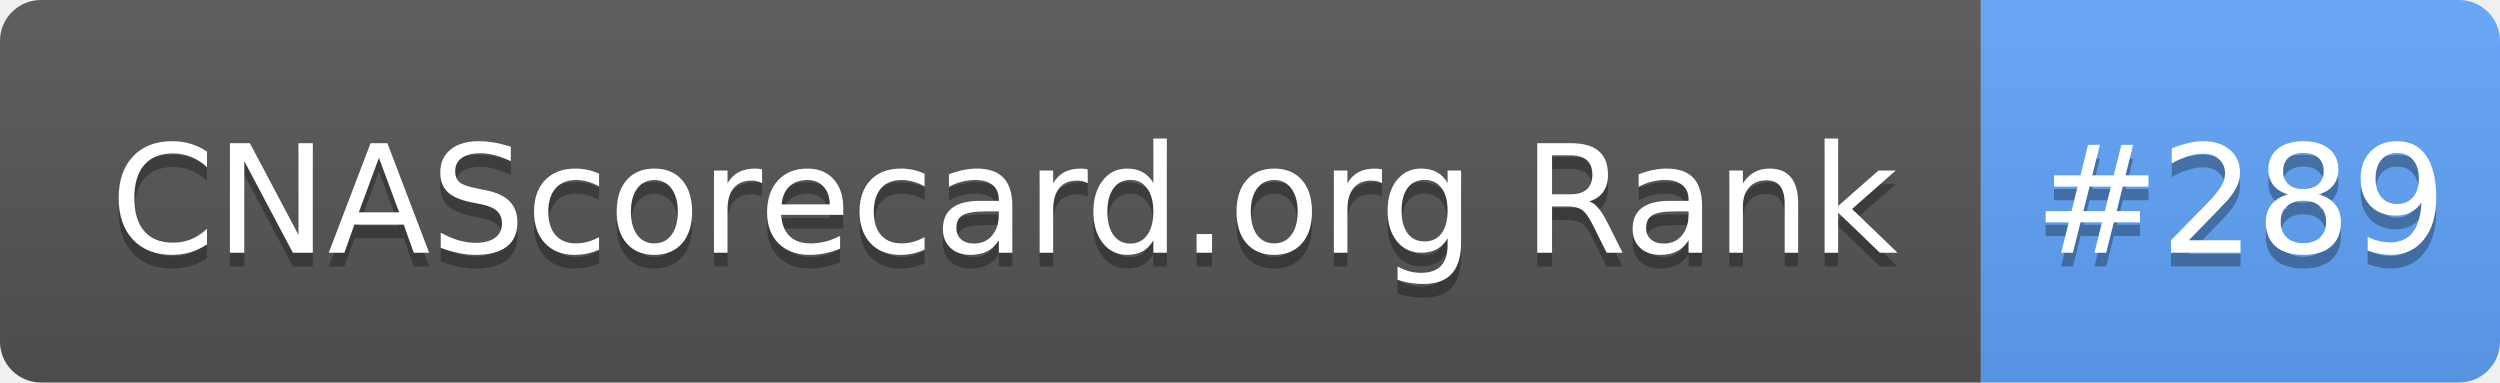
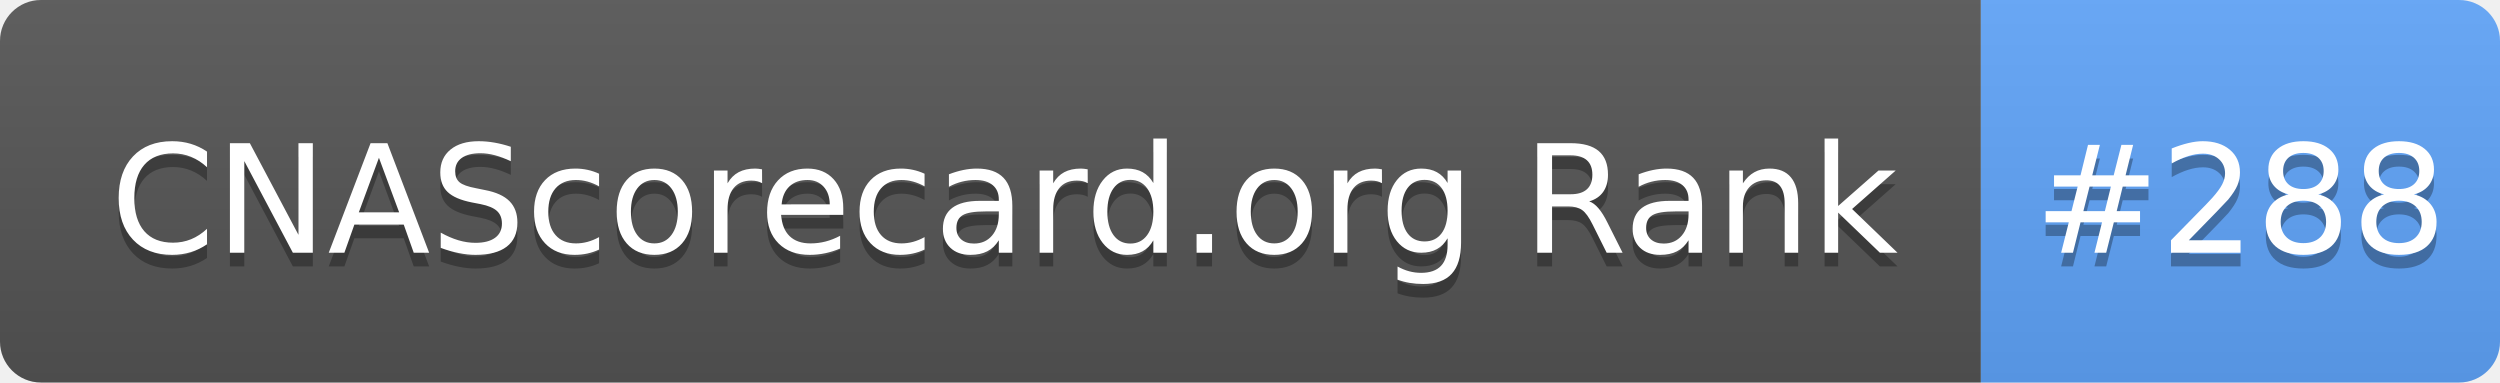
- <svg xmlns="http://www.w3.org/2000/svg" width="183" height="28" role="img" aria-label="CNAScorecard.org Rank: #289">
+ <svg xmlns="http://www.w3.org/2000/svg" width="183" height="28" role="img" aria-label="CNAScorecard.org Rank: #288">
  <linearGradient id="s" x2="0" y2="100%">
    <stop offset="0" stop-color="#bbb" stop-opacity=".1" />
    <stop offset="1" stop-opacity=".1" />
  </linearGradient>
  <clipPath id="r">
    <rect width="183" height="28" rx="3" fill="#fff" />
  </clipPath>
  <g clip-path="url(#r)">
    <rect width="145" height="28" fill="#555" />
    <rect x="145" width="38" height="28" fill="#60A5FA" />
    <rect width="183" height="28" fill="url(#s)" />
  </g>
  <g fill="#fff" text-anchor="middle" font-family="Verdana,Geneva,DejaVu Sans,sans-serif" text-rendering="geometricPrecision" font-size="110">
    <text aria-hidden="true" x="735" y="195" fill="#010101" fill-opacity=".3" transform="scale(.1)" textLength="1350">CNAScorecard.org Rank</text>
    <text x="735" y="185" transform="scale(.1)" fill="#fff" textLength="1350">CNAScorecard.org Rank</text>
-     <text aria-hidden="true" x="1640" y="195" fill="#010101" fill-opacity=".3" transform="scale(.1)" textLength="280">#289</text>
-     <text x="1640" y="185" transform="scale(.1)" fill="#fff" textLength="280">#289</text>
+     <text aria-hidden="true" x="1640" y="195" fill="#010101" fill-opacity=".3" transform="scale(.1)" textLength="280">#288</text>
+     <text x="1640" y="185" transform="scale(.1)" fill="#fff" textLength="280">#288</text>
  </g>
</svg>
